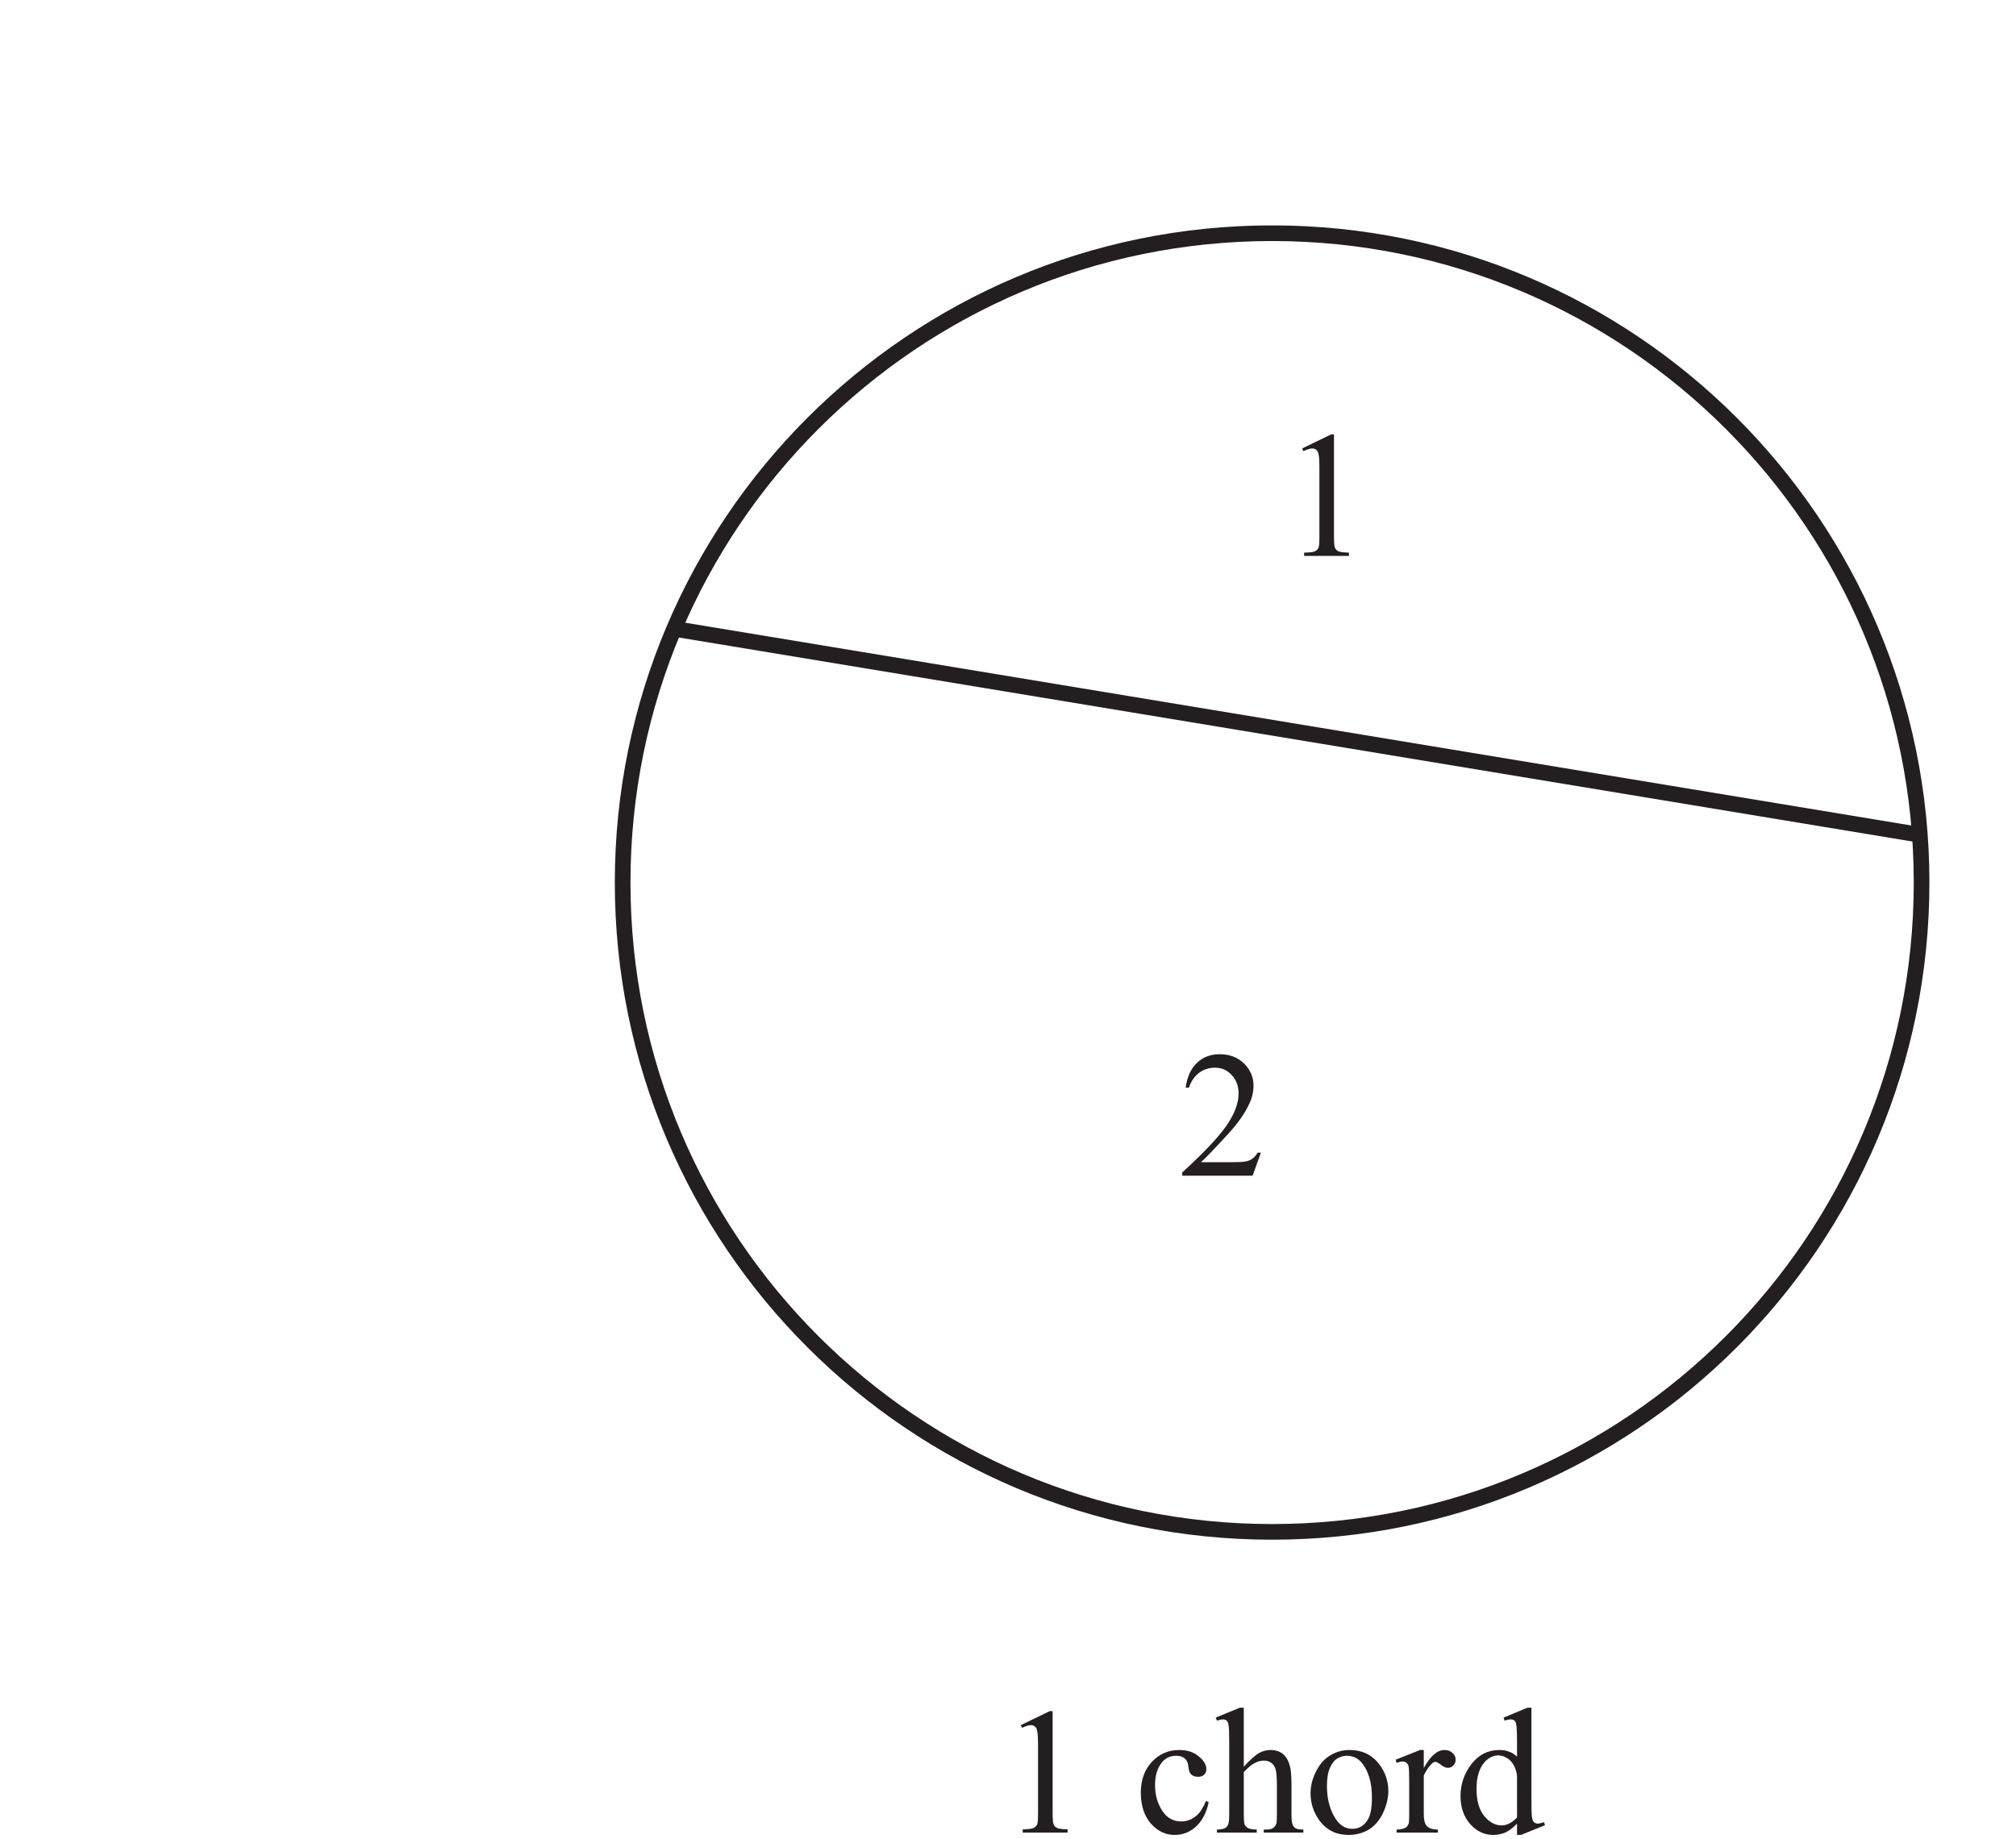
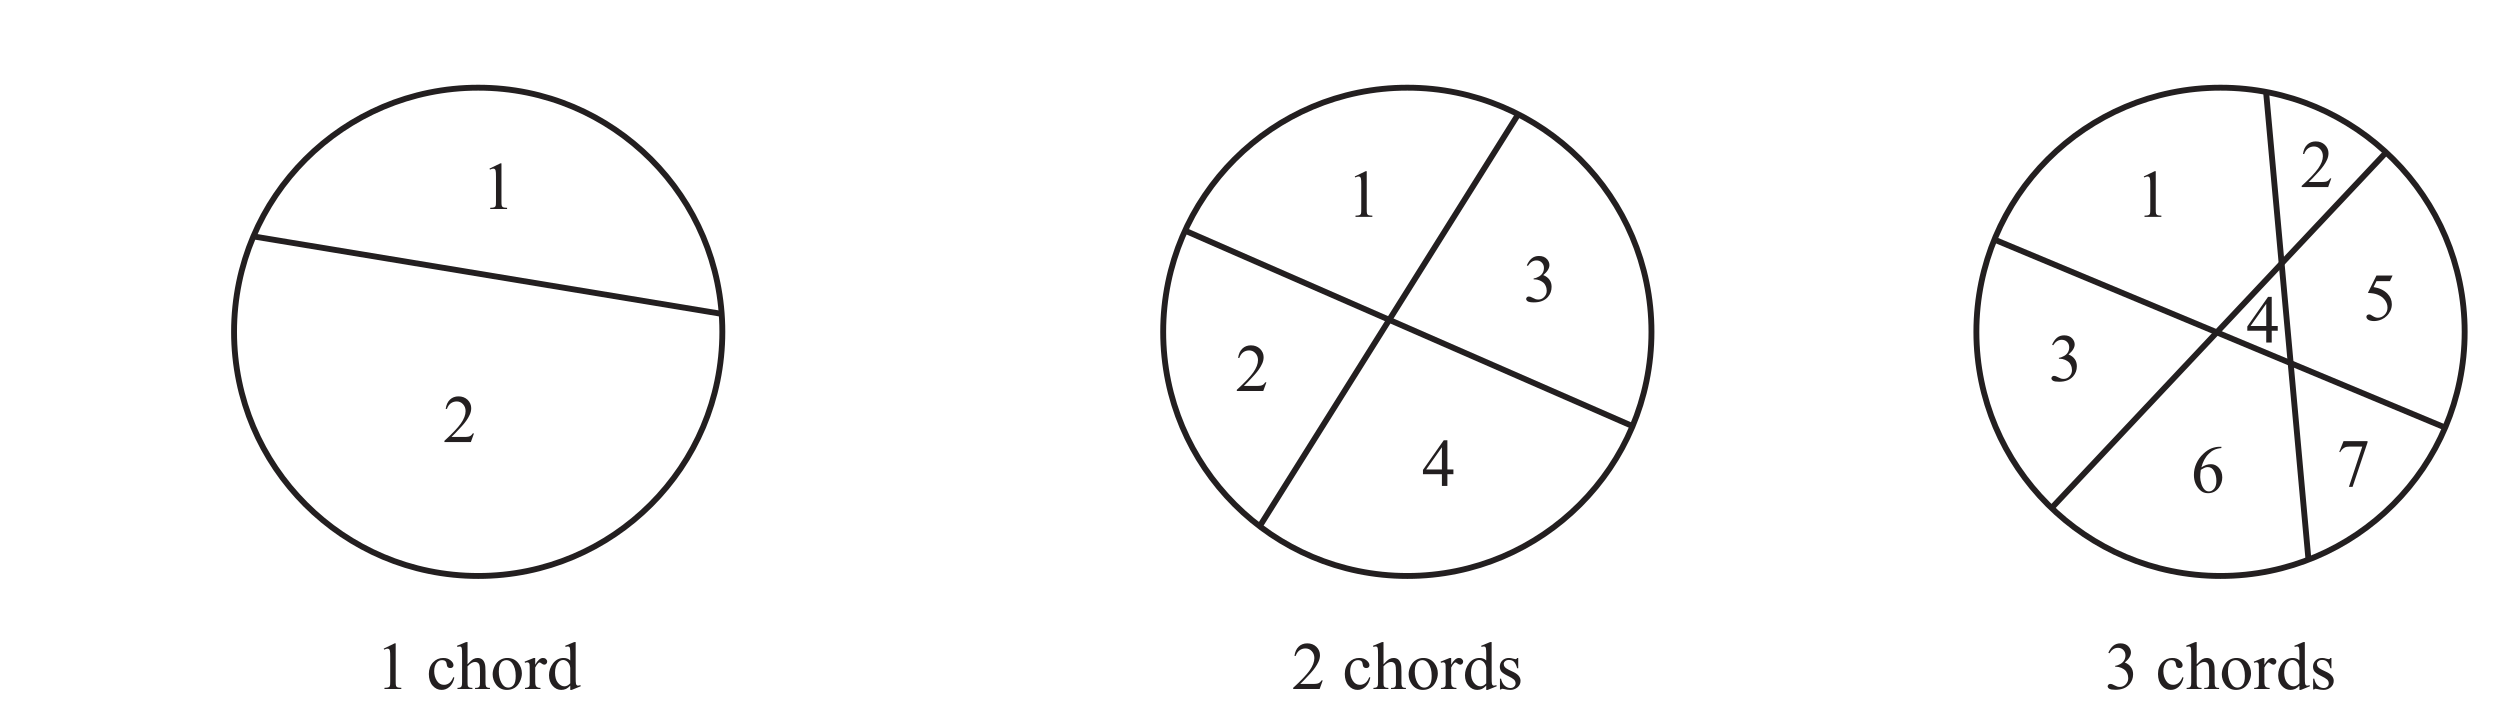
- <svg xmlns="http://www.w3.org/2000/svg" xmlns:xlink="http://www.w3.org/1999/xlink" data-id="0607_2022MJ_53_q03_diagram1" data-width-mm="45.44" data-height-mm="41.45" data-measure="false" data-source="0607/53 MJ 2022 p4" version="1.1" width="128.8" height="117.5" viewBox="0 0 128.8 117.5">
+ <svg xmlns="http://www.w3.org/2000/svg" xmlns:xlink="http://www.w3.org/1999/xlink" data-id="0607_2022MJ_53_q03_diagram1" data-width-mm="149.9" data-height-mm="42.91" data-measure="false" data-source="0607/53 MJ 2022 p4" version="1.1" width="424.900" height="121.638" viewBox="0 0 424.900 121.638">
  <defs>
    <clipPath id="clip_1">
-       <path transform="matrix(1,0,0,-1,-68.300,677.39)" d="M68.3 559.89H197.1V677.39H68.3Z" />
+       <path transform="matrix(1,0,0,-1,-68.299,677.39)" d="M68.3 555.751H493.2V677.39H68.3Z" />
    </clipPath>
    <clipPath id="clip_2">
-       <path transform="matrix(1,0,0,-1,-68.300,677.39)" d="M0 0H595.276V841.89H0Z" />
+       <path transform="matrix(1,0,0,-1,-68.299,677.39)" d="M0 0H595.276V841.89H0Z" />
    </clipPath>
    <clipPath id="clip_3">
-       <path transform="matrix(1,0,0,-1,-68.300,677.39)" d="M0 0H595.276V841.89H0Z" />
+       <path transform="matrix(1,0,0,-1,-68.299,677.39)" d="M0 0H595.276V841.89H0Z" />
    </clipPath>
    <clipPath id="clip_4">
-       <path transform="matrix(1,0,0,-1,-68.300,677.39)" d="M107.581 556.756H487.695V662.985H107.581Z" />
+       <path transform="matrix(1,0,0,-1,-68.299,677.39)" d="M107.581 556.756H487.695V662.985H107.581Z" />
    </clipPath>
    <clipPath id="clip_5">
-       <path transform="matrix(1,0,0,-1,-68.300,677.39)" d="M107.581 556.756H487.695V662.985H107.581Z" />
+       <path transform="matrix(1,0,0,-1,-68.299,677.39)" d="M107.581 556.756H487.695V662.985H107.581Z" />
    </clipPath>
-     <path id="font_6_20" d="M.117 .597 .278 .675H.294V.117C.294 .080 .295 .056 .299 .047 .302 .038 .308 .031 .318 .026 .328 .021 .347 .019 .377 .018V0H.128V.018C.160 .019 .180 .021 .189 .026 .198 .031 .204 .037 .208 .045 .212 .053 .213 .077 .213 .117V.474C.213 .522 .212 .553 .208 .566 .206 .577 .202 .584 .196 .589 .190 .594 .183 .597 .174 .597 .162 .597 .145 .592 .124 .582L.117 .597Z" />
+     <path id="font_6_22" d="M.050 .536C.069 .580 .093 .615 .122 .639 .151 .663 .187 .675 .229 .675 .283 .675 .323 .658 .352 .624 .373 .598 .384 .570 .384 .541 .384 .493 .354 .443 .293 .392 .334 .376 .364 .353 .385 .323 .406 .294 .416 .259 .416 .219 .416 .161 .398 .112 .362 .070 .314 .015 .245-.011 .155-.011 .111-.011 .080-.006 .064 .004 .048 .015 .040 .027 .040 .040 .040 .049 .044 .058 .052 .065 .059 .072 .068 .076 .079 .076 .087 .076 .096 .074 .104 .072 .110 .070 .122 .064 .142 .054 .161 .044 .175 .038 .182 .036 .194 .033 .207 .031 .221 .031 .254 .031 .283 .044 .307 .069 .332 .095 .344 .125 .344 .161 .344 .186 .339 .211 .327 .236 .319 .254 .309 .268 .299 .277 .285 .290 .266 .302 .242 .313 .217 .323 .192 .329 .167 .329H.151V.343C.177 .346 .203 .356 .229 .371 .255 .386 .273 .405 .285 .426 .297 .448 .303 .471 .303 .497 .303 .530 .292 .557 .271 .578 .250 .599 .224 .609 .193 .609 .142 .609 .100 .582 .066 .528L.050 .536Z" />
+     <path id="font_6_3" d="" />
    <path id="font_6_70" d="M.411 .169C.399 .111 .375 .065 .340 .033 .305 .002 .266-.013 .223-.013 .172-.013 .128 .007 .090 .050 .053 .092 .034 .150 .034 .222 .034 .293 .055 .350 .096 .394 .138 .438 .188 .459 .247 .459 .291 .459 .327 .448 .355 .424 .384 .401 .398 .377 .398 .352 .398 .339 .394 .329 .386 .322 .378 .314 .367 .310 .353 .310 .333 .310 .319 .316 .309 .329 .304 .336 .300 .349 .298 .368 .296 .388 .290 .402 .278 .412 .267 .422 .251 .427 .231 .427 .198 .427 .172 .415 .152 .391 .126 .359 .113 .317 .113 .265 .113 .211 .126 .164 .152 .123 .178 .082 .214 .062 .258 .062 .290 .062 .319 .073 .344 .095 .362 .110 .380 .137 .396 .176L.411 .169Z" />
    <path id="font_6_75" d="M.162 .694V.366C.198 .406 .227 .431 .248 .443 .269 .454 .290 .459 .312 .459 .337 .459 .359 .452 .377 .439 .395 .425 .409 .403 .417 .373 .424 .352 .427 .314 .427 .259V.101C.427 .073 .429 .053 .434 .043 .437 .035 .442 .029 .450 .024 .458 .019 .472 .017 .493 .017V0H.273V.017H.284C.305 .017 .319 .020 .327 .027 .335 .033 .341 .042 .344 .055 .345 .060 .346 .076 .346 .101V.258C.346 .307 .343 .339 .338 .354 .333 .369 .325 .381 .314 .388 .303 .396 .290 .400 .274 .400 .258 .400 .241 .396 .224 .387 .207 .379 .186 .362 .162 .336V.101C.162 .070 .164 .051 .167 .044 .171 .036 .177 .030 .186 .025 .196 .020 .212 .017 .234 .017V0H.013V.017C.033 .017 .048 .020 .060 .026 .066 .030 .071 .036 .075 .045 .079 .054 .081 .073 .081 .101V.505C.081 .556 .080 .588 .077 .599 .075 .611 .071 .619 .066 .623 .061 .627 .054 .629 .046 .629 .039 .629 .028 .627 .013 .622L.006 .639 .140 .694H.162Z" />
    <path id="font_6_82" d="M.25 .459C.317 .459 .372 .434 .413 .382 .447 .338 .465 .288 .465 .231 .465 .191 .455 .151 .436 .110 .417 .069 .390 .038 .357 .017 .323-.003 .285-.013 .244-.013 .177-.013 .123 .013 .083 .066 .050 .112 .033 .162 .033 .218 .033 .259 .043 .300 .064 .341 .084 .381 .111 .411 .144 .430 .177 .450 .212 .459 .25 .459M.234 .427C.217 .427 .200 .422 .182 .412 .165 .402 .151 .384 .140 .358 .129 .333 .124 .300 .124 .259 .124 .195 .137 .139 .163 .092 .189 .044 .223 .021 .265 .021 .297 .021 .323 .034 .343 .060 .364 .086 .374 .130 .374 .194 .374 .273 .357 .335 .323 .381 .300 .412 .270 .427 .234 .427Z" />
    <path id="font_6_85" d="M.162 .459V.359C.199 .426 .237 .459 .277 .459 .295 .459 .310 .454 .321 .443 .333 .432 .339 .420 .339 .405 .339 .393 .335 .382 .326 .373 .318 .364 .308 .360 .296 .360 .284 .360 .272 .365 .258 .376 .243 .388 .233 .393 .226 .393 .220 .393 .214 .390 .207 .383 .192 .370 .177 .348 .162 .318V.104C.162 .079 .165 .061 .171 .048 .175 .039 .183 .032 .193 .026 .204 .020 .220 .017 .240 .017V0H.011V.017C.034 .017 .050 .021 .062 .028 .070 .033 .075 .042 .079 .053 .080 .059 .081 .075 .081 .101V.273C.081 .325 .080 .356 .078 .366 .076 .376 .072 .383 .066 .388 .060 .392 .053 .395 .045 .395 .035 .395 .023 .392 .011 .387L.006 .405 .141 .459H.162Z" />
    <path id="font_6_71" d="M.347 .050C.325 .027 .304 .011 .283 .001 .262-.008 .239-.013 .215-.013 .166-.013 .124 .006 .087 .047 .051 .088 .033 .140 .033 .204 .033 .268 .053 .327 .093 .380 .134 .433 .186 .459 .249 .459 .288 .459 .321 .447 .347 .422V.505C.347 .556 .345 .588 .343 .599 .341 .611 .337 .619 .332 .623 .326 .627 .320 .629 .312 .629 .304 .629 .292 .627 .278 .622L.272 .639 .405 .694H.427V.176C.427 .124 .428 .092 .431 .081 .433 .069 .437 .061 .443 .057 .448 .052 .454 .050 .461 .050 .470 .050 .482 .053 .497 .058L.502 .041 .369-.013H.347V.050M.347 .084V.314C.345 .336 .339 .356 .329 .374 .319 .392 .306 .406 .290 .415 .274 .425 .258 .429 .243 .429 .215 .429 .189 .416 .166 .391 .137 .357 .122 .308 .122 .243 .122 .177 .136 .127 .165 .092 .194 .057 .226 .040 .261 .040 .290 .040 .319 .054 .347 .084Z" />
+     <path id="font_6_86" d="M.320 .459V.307H.304C.291 .355 .275 .387 .256 .404 .237 .422 .212 .430 .182 .430 .159 .430 .141 .424 .127 .412 .113 .400 .106 .387 .106 .372 .106 .354 .111 .339 .122 .326 .132 .312 .152 .298 .183 .283L.254 .249C.320 .216 .354 .174 .354 .121 .354 .081 .338 .048 .307 .023 .277-.001 .242-.013 .204-.013 .177-.013 .145-.009 .110 .000 .100 .003 .091 .004 .084 .004 .076 .004 .071 .000 .066-.006H.050V.153H.066C.076 .107 .093 .073 .119 .050 .144 .027 .173 .015 .205 .015 .228 .015 .246 .022 .260 .035 .274 .048 .281 .064 .281 .082 .281 .105 .273 .123 .258 .139 .242 .154 .210 .173 .163 .196 .116 .219 .085 .241 .070 .259 .056 .278 .048 .302 .048 .330 .048 .367 .061 .398 .086 .422 .111 .447 .144 .459 .184 .459 .202 .459 .223 .456 .248 .448 .265 .443 .276 .441 .281 .441 .286 .441 .291 .442 .293 .444 .296 .447 .300 .452 .304 .459H.320Z" />
    <path id="font_6_21" d="M.458 .128 .412 0H.021V.018C.136 .123 .217 .208 .264 .274 .311 .341 .334 .402 .334 .457 .334 .498 .321 .533 .295 .560 .270 .587 .239 .600 .203 .600 .171 .600 .141 .591 .115 .572 .090 .553 .070 .525 .058 .489H.040C.048 .549 .069 .595 .103 .627 .136 .659 .179 .675 .229 .675 .283 .675 .328 .658 .364 .624 .399 .589 .417 .548 .417 .501 .417 .468 .410 .434 .394 .401 .370 .348 .331 .292 .277 .233 .196 .145 .145 .092 .125 .075H.298C.333 .075 .358 .076 .372 .079 .386 .081 .399 .086 .410 .094 .422 .102 .431 .114 .440 .128H.458Z" />
+     <path id="font_6_20" d="M.117 .597 .278 .675H.294V.117C.294 .080 .295 .056 .299 .047 .302 .038 .308 .031 .318 .026 .328 .021 .347 .019 .377 .018V0H.128V.018C.160 .019 .180 .021 .189 .026 .198 .031 .204 .037 .208 .045 .212 .053 .213 .077 .213 .117V.474C.213 .522 .212 .553 .208 .566 .206 .577 .202 .584 .196 .589 .190 .594 .183 .597 .174 .597 .162 .597 .145 .592 .124 .582L.117 .597Z" />
+     <path id="font_6_23" d="M.465 .244V.174H.376V0H.295V.174H.015V.237L.322 .675H.376V.244H.465M.295 .244V.572L.063 .244H.295Z" />
+     <path id="font_6_26" d="M.100 .662H.455V.643L.234-.013H.180L.377 .582H.195C.159 .582 .132 .577 .117 .568 .089 .553 .067 .530 .051 .499L.037 .504 .100 .662Z" />
+     <path id="font_6_24" d="M.434 .662 .395 .579H.196L.153 .491C.239 .478 .307 .446 .358 .394 .401 .350 .423 .298 .423 .238 .423 .203 .416 .171 .402 .141 .387 .111 .370 .086 .348 .065 .327 .044 .303 .027 .276 .015 .239-.002 .201-.011 .161-.011 .121-.011 .093-.004 .074 .008 .056 .022 .047 .036 .047 .053 .047 .062 .051 .070 .059 .077 .066 .084 .076 .087 .087 .087 .095 .087 .103 .086 .109 .083 .115 .081 .126 .074 .142 .063 .166 .047 .191 .038 .216 .038 .254 .038 .287 .052 .316 .081 .345 .110 .359 .145 .359 .186 .359 .227 .347 .264 .321 .299 .295 .334 .260 .360 .214 .379 .179 .394 .131 .402 .069 .405L.196 .662H.434Z" />
+     <path id="font_6_25" d="M.448 .675V.656C.405 .652 .370 .643 .343 .630 .315 .618 .288 .598 .262 .572 .235 .546 .213 .516 .196 .484 .179 .452 .164 .414 .152 .370 .199 .402 .246 .418 .293 .418 .339 .418 .378 .400 .411 .364 .444 .327 .461 .280 .461 .223 .461 .167 .444 .117 .411 .071 .370 .016 .317-.011 .250-.011 .205-.011 .167 .003 .135 .033 .073 .091 .042 .166 .042 .259 .042 .319 .054 .375 .078 .428 .102 .482 .136 .529 .180 .570 .224 .612 .266 .639 .307 .654 .347 .668 .385 .675 .419 .675H.448M.144 .334C.138 .290 .135 .254 .135 .227 .135 .196 .141 .162 .153 .125 .164 .089 .181 .060 .204 .038 .221 .023 .241 .015 .265 .015 .293 .015 .318 .028 .341 .055 .363 .082 .374 .120 .374 .170 .374 .225 .363 .274 .341 .314 .319 .355 .287 .375 .247 .375 .234 .375 .221 .373 .207 .368 .193 .362 .172 .351 .144 .334Z" />
    <clipPath id="clip_7">
-       <path transform="matrix(1,0,0,-1,-68.300,677.39)" d="M107.581 556.756H487.695V662.985H107.581Z" />
+       <path transform="matrix(1,0,0,-1,-68.299,677.39)" d="M107.581 556.756H487.695V662.985H107.581Z" />
    </clipPath>
    <clipPath id="clip_8">
-       <path transform="matrix(1,0,0,-1,-68.300,677.39)" d="M153.887 227.956H441.388V515.456H153.887Z" />
+       <path transform="matrix(1,0,0,-1,-68.299,677.39)" d="M153.887 227.956H441.388V515.456H153.887Z" />
    </clipPath>
  </defs>
  <g clip-path="url(#clip_1)">
    <g clip-path="url(#clip_2)">
      <g clip-path="url(#clip_3)" />
-       <g clip-path="url(#clip_4)" />
+       <g clip-path="url(#clip_4)">
+         <path transform="matrix(1,0,0,-1,418.894,56.397)" stroke-width="1" stroke-linecap="butt" stroke-miterlimit="4" stroke-linejoin="miter" fill="none" stroke="#231f20" d="M0 0C0-22.916-18.577-41.494-41.494-41.494-64.41-41.494-82.988-22.916-82.988 0-82.988 22.916-64.41 41.494-41.494 41.494-18.577 41.494 0 22.916 0 0Z" />
+       </g>
      <g clip-path="url(#clip_5)">
+         <use data-text="3" xlink:href="#font_6_22" transform="matrix(11.5,0,0,-11.5,357.758,117.107)" fill="#231f20" />
+         <use data-text="c" xlink:href="#font_6_70" transform="matrix(11.5,0,0,-11.5,366.383,117.107)" fill="#231f20" />
+         <use data-text="h" xlink:href="#font_6_75" transform="matrix(11.5,0,0,-11.5,371.489,117.107)" fill="#231f20" />
+         <use data-text="o" xlink:href="#font_6_82" transform="matrix(11.5,0,0,-11.5,377.239,117.107)" fill="#231f20" />
+         <use data-text="r" xlink:href="#font_6_85" transform="matrix(11.5,0,0,-11.5,382.989,117.107)" fill="#231f20" />
+         <use data-text="d" xlink:href="#font_6_71" transform="matrix(11.5,0,0,-11.5,386.819,117.107)" fill="#231f20" />
+         <use data-text="s" xlink:href="#font_6_86" transform="matrix(11.5,0,0,-11.5,392.569,117.107)" fill="#231f20" />
+         <path transform="matrix(1,0,0,-1,280.683,56.397)" stroke-width="1" stroke-linecap="butt" stroke-miterlimit="4" stroke-linejoin="miter" fill="none" stroke="#231f20" d="M0 0C0-22.916-18.577-41.494-41.494-41.494-64.41-41.494-82.988-22.916-82.988 0-82.988 22.916-64.41 41.494-41.494 41.494-18.577 41.494 0 22.916 0 0Z" />
+         <use data-text="2" xlink:href="#font_6_21" transform="matrix(11.5,0,0,-11.5,219.547,117.107)" fill="#231f20" />
+         <use data-text="c" xlink:href="#font_6_70" transform="matrix(11.5,0,0,-11.5,228.172,117.107)" fill="#231f20" />
+         <use data-text="h" xlink:href="#font_6_75" transform="matrix(11.5,0,0,-11.5,233.278,117.107)" fill="#231f20" />
+         <use data-text="o" xlink:href="#font_6_82" transform="matrix(11.5,0,0,-11.5,239.028,117.107)" fill="#231f20" />
+         <use data-text="r" xlink:href="#font_6_85" transform="matrix(11.5,0,0,-11.5,244.778,117.107)" fill="#231f20" />
+         <use data-text="d" xlink:href="#font_6_71" transform="matrix(11.5,0,0,-11.5,248.608,117.107)" fill="#231f20" />
+         <use data-text="s" xlink:href="#font_6_86" transform="matrix(11.5,0,0,-11.5,254.358,117.107)" fill="#231f20" />
        <path transform="matrix(1,0,0,-1,122.768,56.397)" stroke-width="1" stroke-linecap="butt" stroke-miterlimit="4" stroke-linejoin="miter" fill="none" stroke="#231f20" d="M0 0C0-22.916-18.577-41.494-41.494-41.494-64.41-41.494-82.988-22.916-82.988 0-82.988 22.916-64.41 41.494-41.494 41.494-18.577 41.494 0 22.916 0 0Z" />
        <use data-text="1" xlink:href="#font_6_20" transform="matrix(11.5,0,0,-11.5,63.870,117.107)" fill="#231f20" />
-         <use data-text="c" xlink:href="#font_6_70" transform="matrix(11.500,0.000,0.000,-11.500,72.495,117.108)" fill="#231f20" />
-         <use data-text="h" xlink:href="#font_6_75" transform="matrix(11.500,0.000,0.000,-11.500,77.601,117.108)" fill="#231f20" />
-         <use data-text="o" xlink:href="#font_6_82" transform="matrix(11.500,0.000,0.000,-11.500,83.351,117.108)" fill="#231f20" />
-         <use data-text="r" xlink:href="#font_6_85" transform="matrix(11.500,0.000,0.000,-11.500,89.101,117.108)" fill="#231f20" />
-         <use data-text="d" xlink:href="#font_6_71" transform="matrix(11.500,0.000,0.000,-11.500,92.931,117.108)" fill="#231f20" />
+         <use data-text="c" xlink:href="#font_6_70" transform="matrix(11.5,0,0,-11.5,72.495,117.107)" fill="#231f20" />
+         <use data-text="h" xlink:href="#font_6_75" transform="matrix(11.5,0,0,-11.5,77.601,117.107)" fill="#231f20" />
+         <use data-text="o" xlink:href="#font_6_82" transform="matrix(11.5,0,0,-11.5,83.351,117.107)" fill="#231f20" />
+         <use data-text="r" xlink:href="#font_6_85" transform="matrix(11.5,0,0,-11.5,89.101,117.107)" fill="#231f20" />
+         <use data-text="d" xlink:href="#font_6_71" transform="matrix(11.5,0,0,-11.5,92.930,117.107)" fill="#231f20" />
      </g>
-       <path transform="matrix(1,0,0,-1,43.069,40.182)" stroke-width="1" stroke-linecap="butt" stroke-miterlimit="10" stroke-linejoin="miter" fill="none" stroke="#231f20" d="M0 0 79.581-13.165" />
-       <use data-text="1" xlink:href="#font_6_20" transform="matrix(11.5,0,0,-11.5,81.846,35.523)" fill="#231f20" />
+       <path transform="matrix(1,0,0,-1,43.070,40.182)" stroke-width="1" stroke-linecap="butt" stroke-miterlimit="10" stroke-linejoin="miter" fill="none" stroke="#231f20" d="M0 0 79.581-13.165" />
+       <use data-text="1" xlink:href="#font_6_20" transform="matrix(11.5,0,0,-11.5,228.909,36.857)" fill="#231f20" />
+       <use data-text="1" xlink:href="#font_6_20" transform="matrix(11.5,0,0,-11.5,81.847,35.523)" fill="#231f20" />
+       <use data-text="2" xlink:href="#font_6_21" transform="matrix(11.5,0,0,-11.5,209.968,66.458)" fill="#231f20" />
+       <use data-text="3" xlink:href="#font_6_22" transform="matrix(11.5,0,0,-11.5,258.924,51.267)" fill="#231f20" />
+       <use data-text="4" xlink:href="#font_6_23" transform="matrix(11.5,0,0,-11.5,241.674,82.593)" fill="#231f20" />
+       <use data-text="4" xlink:href="#font_6_23" transform="matrix(11.5,0,0,-11.5,381.778,58.213)" fill="#231f20" />
+       <use data-text="7" xlink:href="#font_6_26" transform="matrix(11.5,0,0,-11.5,397.154,82.593)" fill="#231f20" />
+       <use data-text="5" xlink:href="#font_6_24" transform="matrix(11.5,0,0,-11.5,401.650,54.441)" fill="#231f20" />
+       <use data-text="6" xlink:href="#font_6_25" transform="matrix(11.5,0,0,-11.5,372.394,83.697)" fill="#231f20" />
+       <use data-text="3" xlink:href="#font_6_22" transform="matrix(11.5,0,0,-11.5,348.198,64.756)" fill="#231f20" />
+       <use data-text="1" xlink:href="#font_6_20" transform="matrix(11.5,0,0,-11.5,363.010,36.857)" fill="#231f20" />
+       <use data-text="2" xlink:href="#font_6_21" transform="matrix(11.5,0,0,-11.5,390.955,31.797)" fill="#231f20" />
      <use data-text="2" xlink:href="#font_6_21" transform="matrix(11.5,0,0,-11.5,75.291,75.129)" fill="#231f20" />
-       <g clip-path="url(#clip_7)" />
+       <path transform="matrix(1,0,0,-1,258.034,19.428)" stroke-width="1" stroke-linecap="butt" stroke-miterlimit="10" stroke-linejoin="miter" fill="none" stroke="#231f20" d="M0 0-43.935-70.015" />
+       <path transform="matrix(1,0,0,-1,201.422,39.205)" stroke-width="1" stroke-linecap="butt" stroke-miterlimit="10" stroke-linejoin="miter" fill="none" stroke="#231f20" d="M0 0 76.049-33.223" />
+       <path transform="matrix(1,0,0,-1,338.974,40.722)" stroke-width="1" stroke-linecap="butt" stroke-miterlimit="10" stroke-linejoin="miter" fill="none" stroke="#231f20" d="M0 0 76.604-31.952" />
+       <path transform="matrix(1,0,0,-1,405.535,25.903)" stroke-width="1" stroke-linecap="butt" stroke-miterlimit="10" stroke-linejoin="miter" fill="none" stroke="#231f20" d="M0 0-56.853-60.443" />
+       <g clip-path="url(#clip_7)">
+         <path transform="matrix(1,0,0,-1,385.143,15.629)" stroke-width="1" stroke-linecap="butt" stroke-miterlimit="10" stroke-linejoin="miter" fill="none" stroke="#231f20" d="M0 0 7.203-79.481" />
+       </g>
      <g clip-path="url(#clip_8)" />
    </g>
  </g>
</svg>
